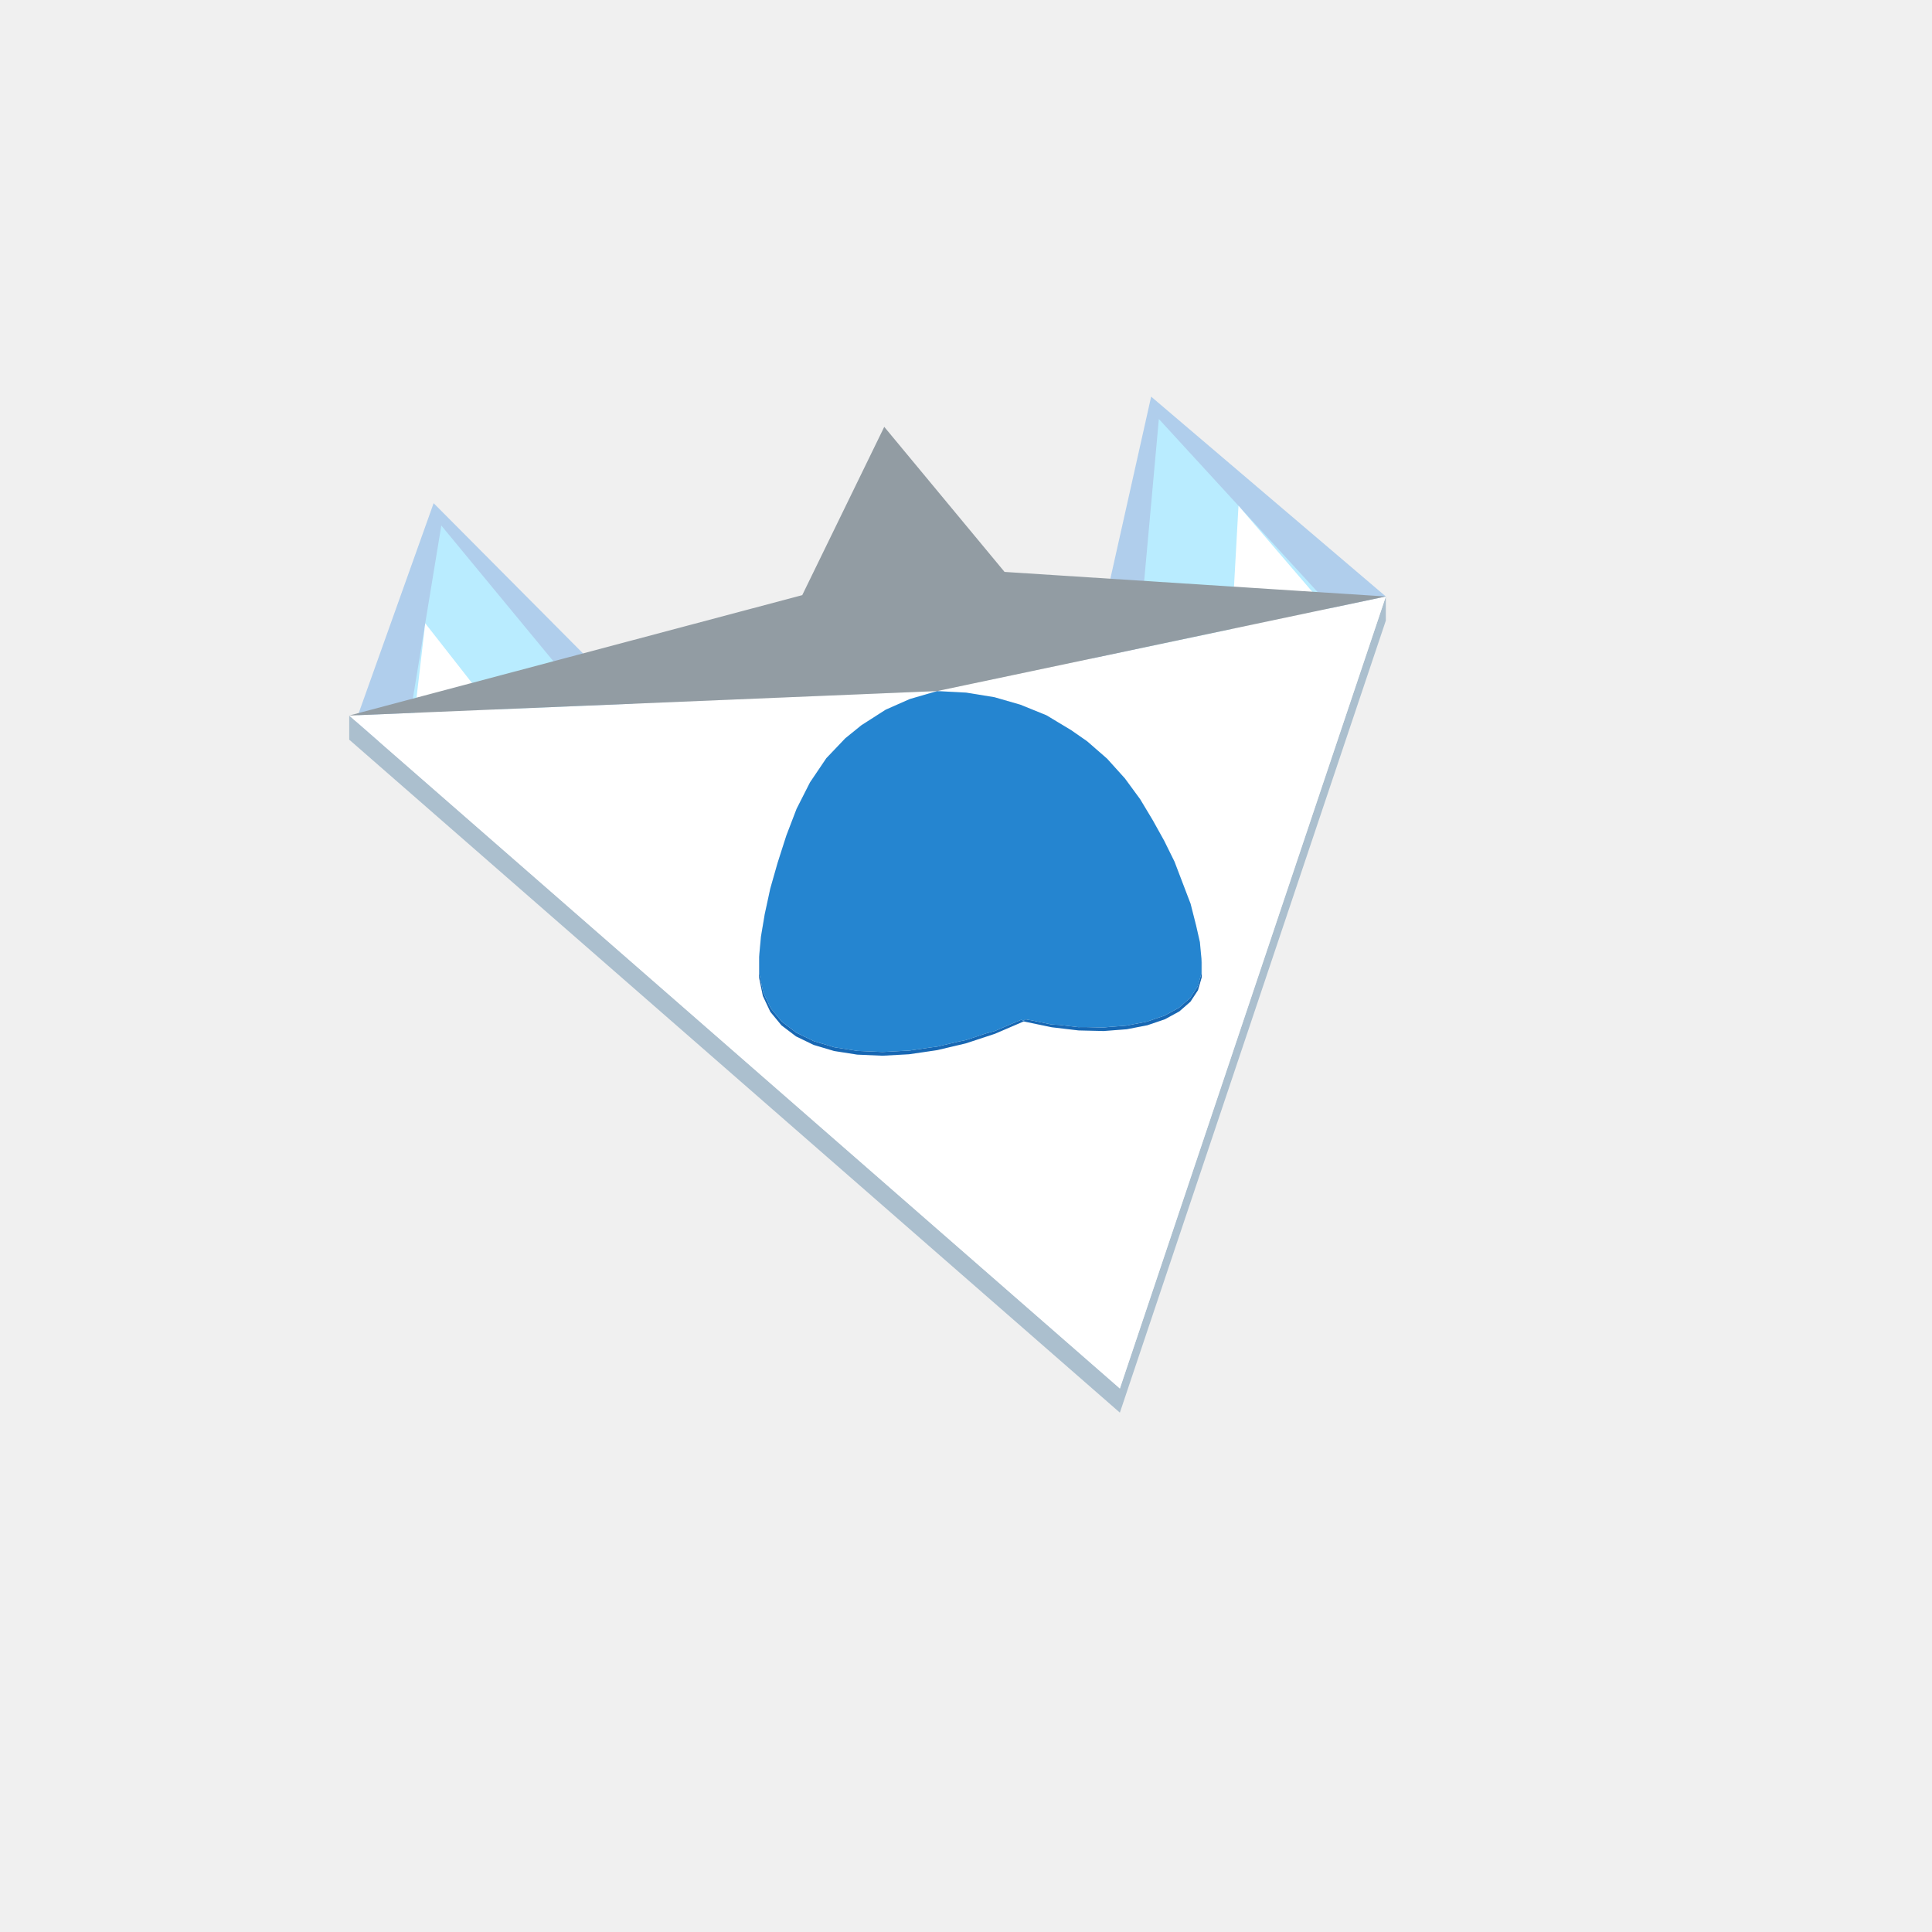
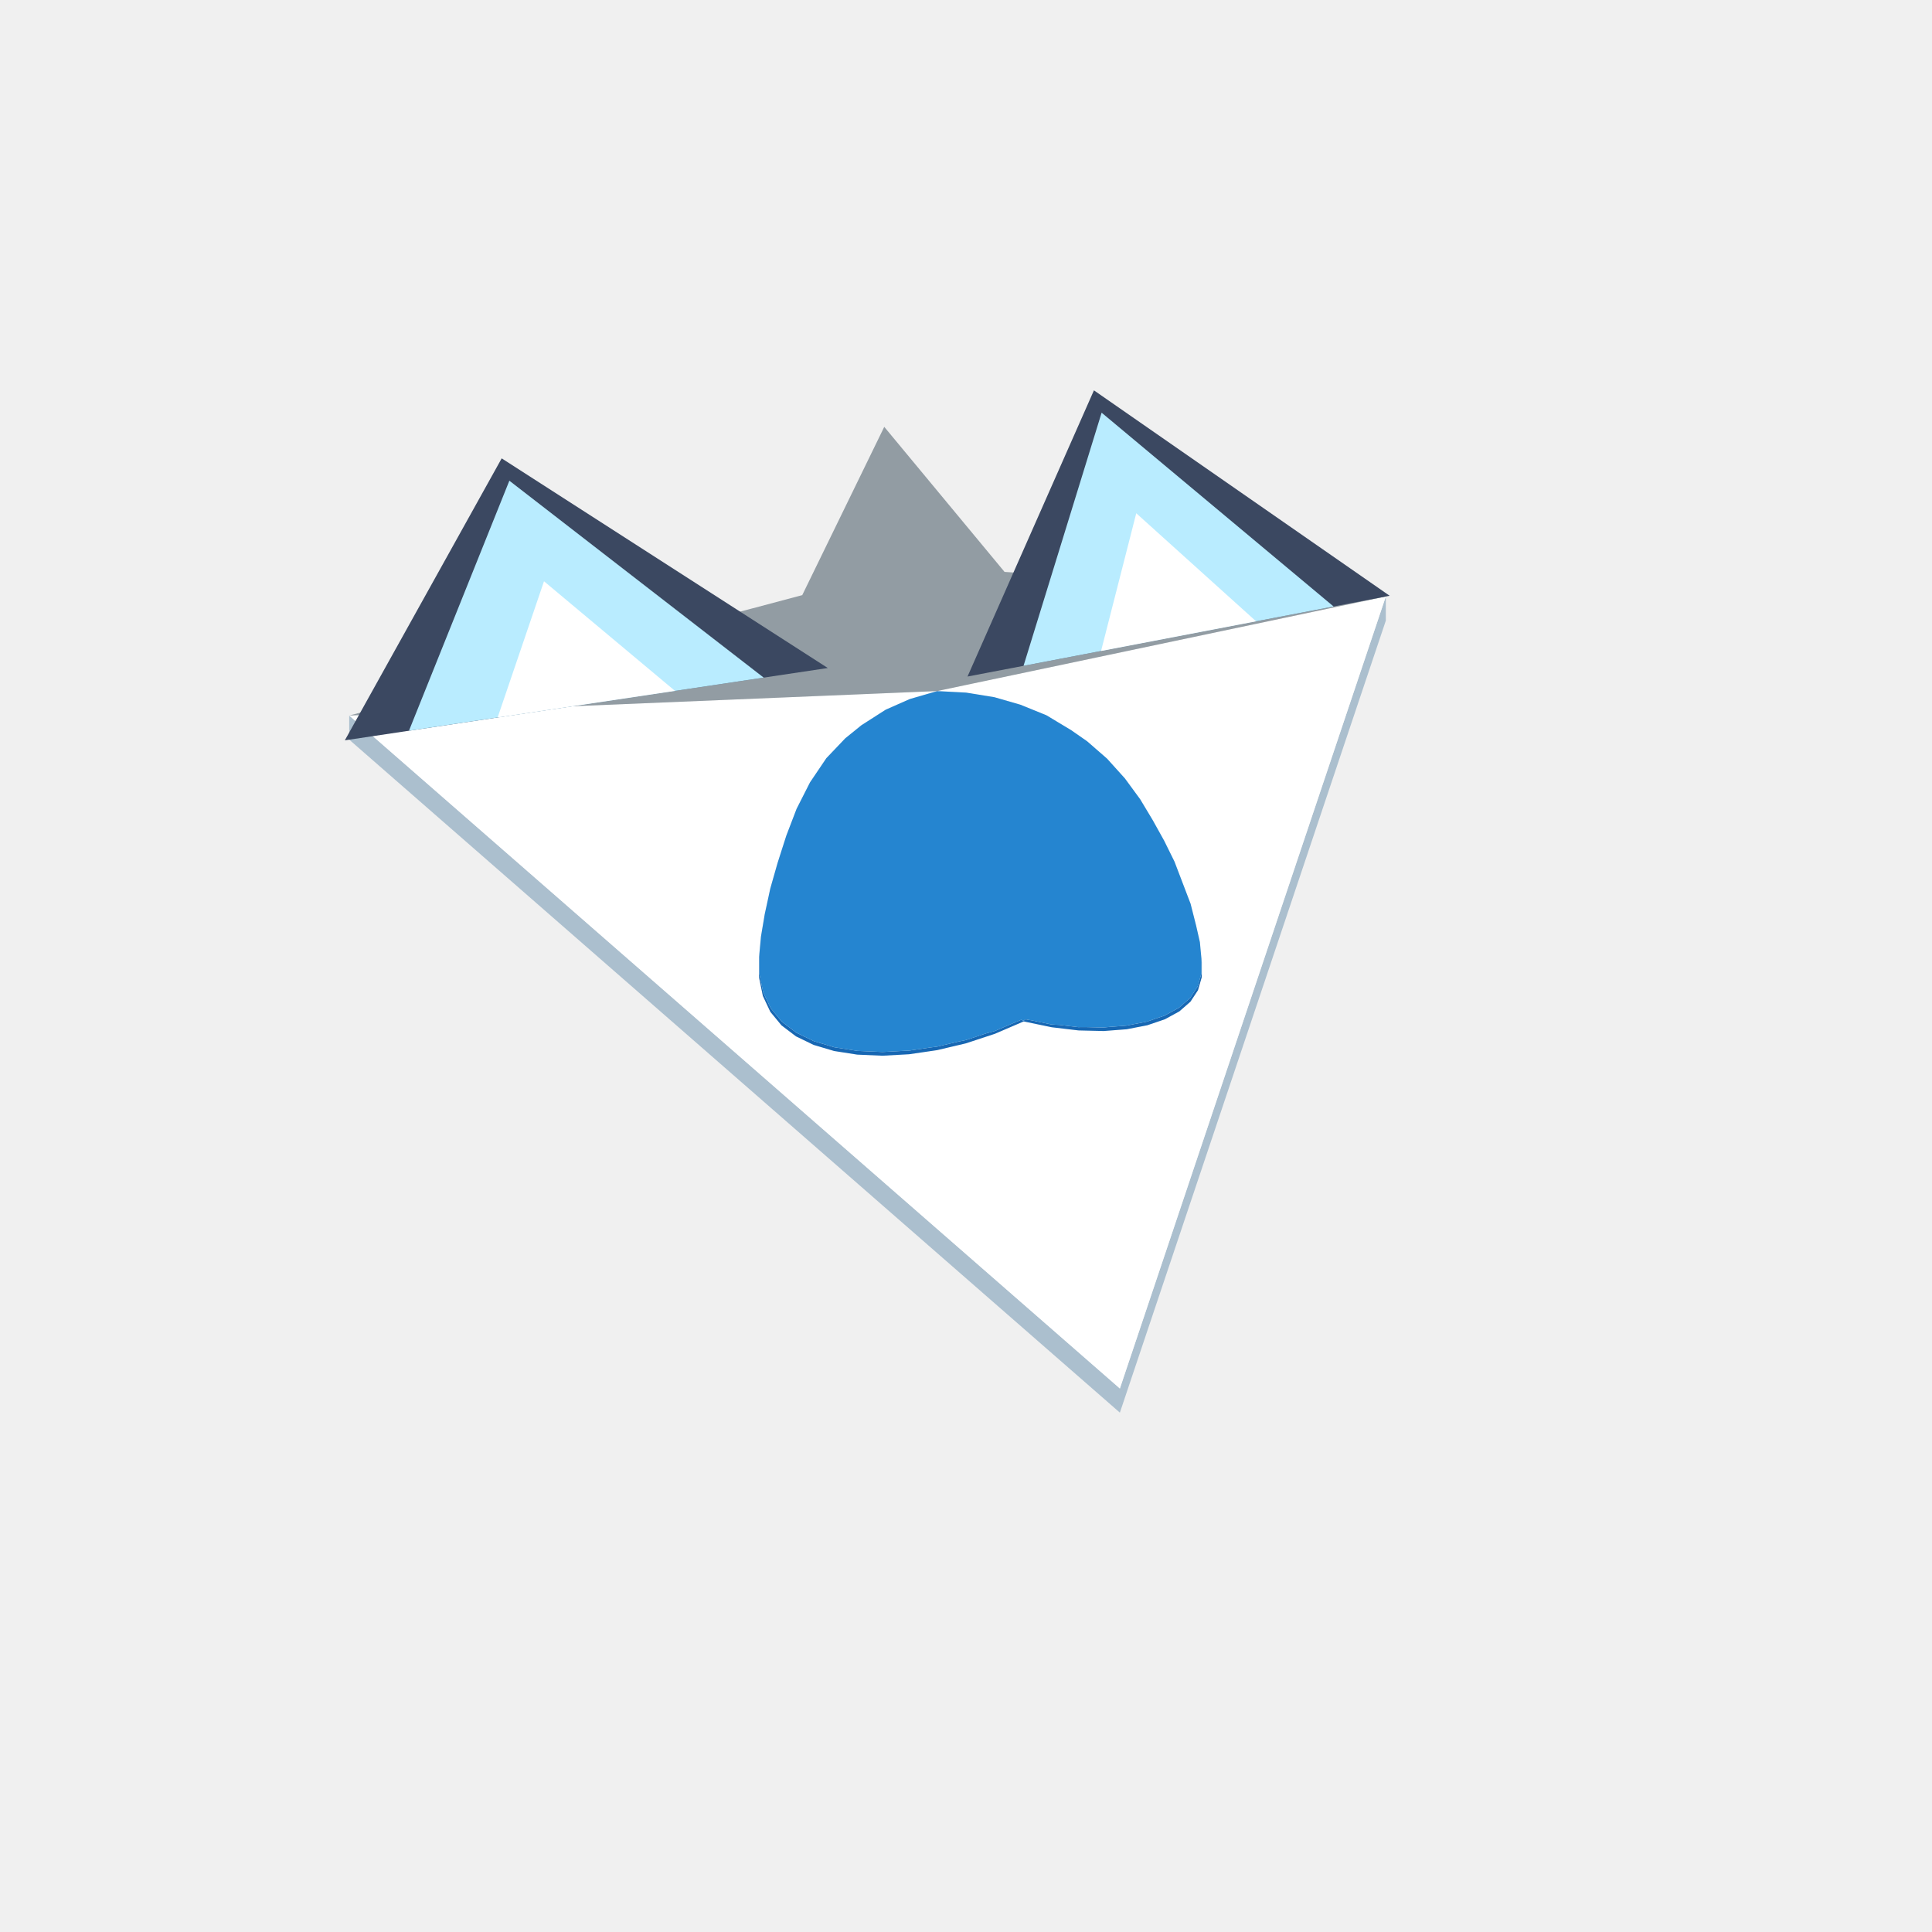
<svg xmlns="http://www.w3.org/2000/svg" width="96" height="96" viewBox="0 0 96 96">
-   <polygon points="68.861,29.639 57.2,19.709 53.952,34.209" fill="#70ace8" fill-opacity="0.5" />
-   <polygon points="66.376,30.401 57.583,20.82 56.437,33.447" fill="#b9ecff" fill-opacity="1" />
-   <polygon points="66.128,30.477 61.54,25.131 61.158,32" fill="#ffffff" fill-opacity="1" />
-   <polygon points="17.353,36.754 21.547,25.003 34.153,37.68" fill="#70ace8" fill-opacity="0.5" />
-   <polygon points="20.153,36.908 21.929,26.113 31.353,37.526" fill="#b9ecff" fill-opacity="1" />
-   <polygon points="20.433,36.924 21.13,30.971 26.033,37.233" fill="#ffffff" fill-opacity="1" />
  <path fill="#abbfce" d="M65.975,39.432L55.646,70.193L17.353,36.754L17.353,35.554L55.646,68.993L65.975,38.232L68.861,29.639L68.861,30.839Z" />
  <path fill="#ffffff" d="M46.566,34.339L46.571,34.338L46.587,34.334L46.593,34.333L46.602,34.331L46.648,34.322L46.65,34.322L46.649,34.321L46.696,34.312L46.712,34.308L46.789,34.292L46.823,34.285L46.864,34.276L46.878,34.273L46.889,34.271L46.895,34.27L46.907,34.267L46.908,34.267L46.946,34.259L46.979,34.252L47.01,34.245L47.05,34.237L47.054,34.236L47.23,34.199L47.325,34.179L47.614,34.118L47.68,34.104L47.702,34.099L47.81,34.077L47.869,34.064L47.911,34.055L47.94,34.049L47.941,34.049L47.953,34.047L47.964,34.044L47.978,34.041L47.997,34.037L48.021,34.032L48.066,34.023L48.19,33.997L48.582,33.914L48.855,33.856L49.109,33.803L49.41,33.739L49.457,33.73L49.489,33.723L49.519,33.717L49.553,33.709L49.614,33.697L50.125,33.589L50.422,33.526L55.146,32.53L59.719,31.566L65.975,30.247L68.861,29.639L68.362,31.124L67.148,34.74L66.363,37.077L65.975,38.232L65.954,38.294L65.949,38.309L65.859,38.578L65.854,38.592L65.829,38.667L65.828,38.67L65.808,38.729L65.802,38.747L65.799,38.756L65.784,38.801L65.756,38.883L65.647,39.208L65.611,39.315L65.563,39.46L65.513,39.608L65.498,39.654L65.44,39.825L65.428,39.86L65.424,39.875L65.422,39.879L65.387,39.982L65.373,40.025L65.356,40.075L65.34,40.124L65.331,40.151L65.31,40.213L65.297,40.25L65.289,40.275L65.286,40.283L65.236,40.434L65.213,40.501L65.205,40.524L65.171,40.626L65.16,40.659L65.1,40.839L65.095,40.853L65.088,40.872L65.038,41.023L64.966,41.238L64.851,41.578L64.838,41.617L64.817,41.681L64.814,41.689L64.814,41.691L64.811,41.698L64.799,41.736L64.788,41.768L64.776,41.803L64.7,42.03L64.677,42.097L64.673,42.111L64.64,42.209L64.607,42.307L64.559,42.449L64.543,42.496L64.528,42.54L64.299,43.224L64.231,43.426L64.174,43.595L64.079,43.88L63.861,44.528L63.64,45.185L63.409,45.874L63.154,46.633L62.847,47.547L62.396,48.89L61.279,52.216L61.257,52.283L61.169,52.545L61.153,52.594L61.071,52.838L61.027,52.967L60.932,53.249L60.892,53.371L60.839,53.529L60.717,53.891L60.675,54.015L60.652,54.084L60.64,54.12L60.625,54.166L60.49,54.566L60.481,54.594L60.439,54.718L60.381,54.892L60.364,54.941L60.357,54.964L60.334,55.031L60.282,55.186L60.226,55.354L60.141,55.607L60.105,55.715L60.004,56.015L59.887,56.364L59.86,56.444L59.856,56.454L59.852,56.467L59.817,56.57L59.805,56.608L59.645,57.083L59.622,57.152L59.46,57.633L59.354,57.949L59.33,58.022L59.299,58.114L58.96,59.122L58.958,59.131L58.726,59.821L58.554,60.331L58.544,60.362L58.337,60.98L58.001,61.979L57.882,62.334L57.602,63.168L57.355,63.903L57.161,64.481L57.004,64.948L56.204,67.332L56.099,67.643L55.646,68.993L55.631,68.98L55.606,68.957L55.413,68.789L55.356,68.74L55.183,68.588L55.091,68.508L54.907,68.347L54.841,68.29L54.681,68.15L54.606,68.085L54.6,68.079L54.357,67.867L54.26,67.782L54.216,67.744L54.209,67.737L54.103,67.645L54.001,67.556L53.962,67.522L53.906,67.473L53.756,67.343L53.646,67.246L53.592,67.199L53.568,67.178L53.519,67.135L53.495,67.114L53.278,66.925L53.246,66.897L53.172,66.832L53.061,66.736L53.022,66.702L52.926,66.618L52.712,66.431L52.638,66.366L52.584,66.319L52.433,66.187L52.168,65.955L52.159,65.948L51.975,65.787L51.791,65.627L51.751,65.591L51.718,65.562L51.621,65.478L51.564,65.428L51.478,65.353L51.448,65.327L51.313,65.209L51.214,65.122L51.047,64.977L51.031,64.963L50.994,64.93L50.993,64.929L50.859,64.813L50.812,64.771L50.662,64.641L50.64,64.621L50.54,64.534L50.528,64.524L50.441,64.448L50.39,64.403L50.362,64.379L50.316,64.339L50.3,64.324L50.252,64.283L50.214,64.249L50.196,64.234L50.178,64.218L50.153,64.196L50.124,64.171L50.098,64.148L50.076,64.129L49.995,64.058L49.99,64.054L49.955,64.023L49.816,63.902L49.598,63.711L49.313,63.462L49.158,63.327L49.123,63.297L48.877,63.082L48.795,63.011L48.709,62.935L48.683,62.913L48.51,62.761L48.413,62.676L48.314,62.59L48.202,62.492L48.06,62.369L47.996,62.312L47.88,62.211L47.709,62.062L47.691,62.047L47.6,61.967L47.537,61.912L47.53,61.906L47.511,61.889L47.487,61.868L47.459,61.844L47.452,61.837L47.436,61.823L47.408,61.8L47.379,61.774L47.362,61.759L47.339,61.739L47.299,61.704L47.248,61.659L47.184,61.603L47.107,61.536L47.014,61.455L46.958,61.406L46.901,61.357L46.804,61.272L46.767,61.24L46.7,61.181L46.608,61.101L46.567,61.065L46.566,61.064L46.555,61.054L46.484,60.992L46.455,60.967L46.422,60.938L46.391,60.911L46.34,60.866L46.312,60.842L46.311,60.841L46.308,60.838L46.267,60.803L46.205,60.749L45.957,60.532L45.921,60.5L45.716,60.322L45.669,60.281L45.632,60.248L45.509,60.141L45.395,60.041L45.337,59.99L45.322,59.977L45.27,59.932L45.258,59.922L45.214,59.883L45.174,59.848L45.136,59.815L45.104,59.787L45.035,59.727L44.997,59.694L44.994,59.691L44.874,59.586L44.869,59.582L44.812,59.532L44.727,59.459L44.727,59.457L44.727,59.458L44.67,59.408L44.658,59.398L44.557,59.31L44.52,59.278L44.471,59.235L44.446,59.212L44.363,59.14L44.348,59.127L44.291,59.078L44.233,59.027L44.218,59.014L44.135,58.941L44.115,58.924L44.112,58.921L44.096,58.907L44.041,58.859L44.018,58.839L43.998,58.822L43.967,58.794L43.868,58.708L43.842,58.685L43.809,58.656L43.672,58.537L43.667,58.532L43.648,58.516L43.568,58.446L43.554,58.434L43.541,58.423L43.53,58.413L43.504,58.39L43.496,58.383L43.356,58.261L43.182,58.109L43.14,58.072L43.129,58.063L43.129,58.062L43.111,58.047L43.108,58.044L43.088,58.027L43.074,58.014L42.887,57.851L42.879,57.844L42.867,57.834L42.86,57.828L42.84,57.81L42.748,57.73L42.627,57.624L42.599,57.6L42.593,57.594L42.523,57.533L42.485,57.5L42.382,57.41L42.362,57.393L42.355,57.387L42.295,57.334L42.276,57.318L42.245,57.291L42.156,57.213L42.131,57.191L42.072,57.14L42.027,57.101L41.969,57.05L41.964,57.045L41.929,57.015L41.892,56.982L41.875,56.968L41.845,56.941L41.8,56.902L41.762,56.869L41.746,56.855L41.745,56.854L41.734,56.844L41.654,56.775L41.63,56.754L41.542,56.677L41.524,56.661L41.374,56.53L41.364,56.521L41.36,56.518L41.309,56.473L41.189,56.368L41.178,56.359L41.17,56.352L41.117,56.306L41.041,56.24L41.034,56.233L40.944,56.154L40.928,56.141L40.923,56.137L40.833,56.058L40.83,56.055L40.744,55.98L40.731,55.969L40.718,55.957L40.662,55.908L40.645,55.894L40.623,55.874L40.621,55.872L40.616,55.869L40.612,55.865L40.567,55.826L40.567,55.826L40.567,55.826L40.564,55.823L40.499,55.766L40.472,55.743L40.468,55.739L40.431,55.707L40.423,55.7L40.406,55.684L40.21,55.513L40.192,55.498L40.17,55.479L40.166,55.476L40.165,55.475L40.091,55.41L40.073,55.394L40.038,55.363L40.002,55.332L39.901,55.244L39.896,55.24L39.896,55.239L39.824,55.176L39.806,55.161L39.793,55.15L39.786,55.143L39.716,55.083L39.713,55.08L39.678,55.049L39.675,55.046L39.633,55.01L39.617,54.996L39.616,54.995L39.487,54.882L39.429,54.832L39.42,54.824L39.329,54.744L39.321,54.737L39.296,54.715L39.29,54.711L39.281,54.703L39.277,54.699L39.26,54.684L39.222,54.651L39.218,54.647L39.217,54.646L39.182,54.616L39.135,54.575L39.113,54.556L39.101,54.546L39.1,54.544L39.007,54.463L38.987,54.446L38.971,54.432L38.918,54.386L38.91,54.379L38.871,54.344L38.8,54.282L38.779,54.264L38.765,54.252L38.763,54.25L38.733,54.224L38.709,54.203L38.64,54.143L38.602,54.11L38.568,54.08L38.559,54.072L38.555,54.069L38.446,53.973L38.408,53.94L38.389,53.924L38.373,53.91L38.365,53.903L38.353,53.892L38.349,53.889L38.323,53.866L38.297,53.843L38.208,53.765L38.168,53.731L38.154,53.718L38.093,53.665L38.083,53.657L38.073,53.647L38.057,53.634L38.056,53.632L38.056,53.632L38.055,53.632L38.026,53.606L37.991,53.576L37.986,53.572L37.985,53.571L37.964,53.552L37.94,53.532L37.907,53.503L37.886,53.484L37.882,53.481L37.852,53.455L37.842,53.446L37.822,53.428L37.796,53.406L37.772,53.385L37.748,53.364L37.685,53.309L37.677,53.302L37.624,53.256L37.62,53.252L37.609,53.242L37.576,53.213L37.572,53.211L37.57,53.209L37.557,53.197L37.533,53.176L37.433,53.089L37.4,53.06L37.392,53.053L37.381,53.043L37.374,53.038L37.354,53.02L37.317,52.988L37.29,52.964L37.278,52.954L37.259,52.937L37.258,52.936L37.213,52.896L37.204,52.889L37.169,52.858L37.163,52.853L37.146,52.839L37.145,52.837L37.134,52.828L37.132,52.826L37.121,52.816L37.093,52.792L37.087,52.787L37.016,52.725L36.995,52.707L36.982,52.695L36.952,52.668L36.942,52.66L36.942,52.659L36.941,52.659L36.936,52.655L36.899,52.622L36.881,52.607L36.872,52.599L36.779,52.518L36.757,52.498L36.705,52.453L36.698,52.447L36.698,52.447L36.698,52.447L36.676,52.428L36.67,52.423L36.656,52.41L36.629,52.387L36.626,52.385L36.607,52.367L36.569,52.334L36.537,52.306L36.527,52.298L36.514,52.287L36.496,52.271L36.492,52.267L36.479,52.256L36.473,52.25L36.438,52.22L36.428,52.212L36.378,52.167L36.368,52.159L36.364,52.155L36.336,52.131L36.279,52.081L36.254,52.059L36.233,52.041L36.223,52.033L36.206,52.017L36.101,51.925L36.085,51.912L36.084,51.91L36.084,51.911L36.081,51.908L36.078,51.906L36.07,51.899L36.016,51.852L35.987,51.826L35.972,51.813L35.928,51.775L35.928,51.775L35.928,51.775L35.854,51.71L35.849,51.706L35.842,51.699L35.808,51.67L35.766,51.633L35.734,51.605L35.728,51.6L35.72,51.593L35.714,51.588L35.676,51.554L35.594,51.483L35.591,51.48L35.576,51.468L35.527,51.425L35.526,51.423L35.489,51.391L35.423,51.334L35.399,51.313L35.387,51.303L35.347,51.267L35.306,51.232L35.305,51.23L35.292,51.219L35.282,51.21L35.274,51.203L35.264,51.194L35.241,51.175L35.166,51.109L35.159,51.103L35.105,51.056L35.088,51.041L35.064,51.02L35.05,51.008L35.031,50.992L34.982,50.948L34.977,50.945L34.92,50.895L34.9,50.877L34.862,50.844L34.844,50.828L34.836,50.821L34.834,50.819L34.807,50.795L34.79,50.781L34.778,50.771L34.751,50.747L34.746,50.743L34.735,50.733L34.718,50.718L34.578,50.596L34.549,50.57L34.526,50.55L34.521,50.546L34.489,50.519L34.481,50.511L34.454,50.487L34.384,50.426L34.306,50.358L34.27,50.327L34.256,50.315L34.234,50.295L34.23,50.292L34.141,50.214L34.059,50.142L34.044,50.129L34.013,50.103L33.986,50.079L33.888,49.994L33.862,49.971L33.856,49.965L33.849,49.959L33.816,49.93L33.792,49.91L33.752,49.875L33.727,49.853L33.705,49.834L33.698,49.828L33.693,49.823L33.69,49.821L33.658,49.792L33.534,49.684L33.525,49.676L33.517,49.67L33.513,49.666L33.497,49.652L33.255,49.44L33.251,49.437L33.213,49.404L33.15,49.349L33.149,49.348L33.145,49.344L33.118,49.321L33.091,49.297L33.024,49.239L33.022,49.237L32.987,49.207L32.987,49.207L32.953,49.177L32.952,49.176L32.835,49.074L32.828,49.067L32.813,49.055L32.663,48.923L32.649,48.911L32.587,48.857L32.48,48.764L32.468,48.753L32.431,48.721L32.426,48.717L32.403,48.697L32.396,48.691L32.396,48.69L32.327,48.63L32.286,48.594L32.147,48.473L32.121,48.45L32.106,48.437L32.094,48.427L32.05,48.389L32.041,48.38L32.025,48.366L32.021,48.363L31.928,48.282L31.914,48.269L31.855,48.218L31.84,48.205L31.756,48.132L31.718,48.098L31.591,47.988L31.55,47.952L31.504,47.911L31.427,47.844L31.425,47.842L31.411,47.831L31.337,47.765L31.326,47.756L31.321,47.752L31.262,47.7L31.23,47.673L31.21,47.655L31.205,47.65L31.17,47.62L31.126,47.581L31.057,47.521L31.05,47.515L31.002,47.473L30.986,47.46L30.916,47.398L30.912,47.395L30.887,47.373L30.851,47.342L30.73,47.236L30.688,47.199L30.646,47.163L30.633,47.151L30.607,47.128L30.571,47.097L30.517,47.05L30.491,47.027L30.319,46.877L30.237,46.805L30.23,46.799L30.229,46.799L30.197,46.77L30.186,46.761L30.178,46.754L30.136,46.717L30.064,46.654L30.063,46.653L29.995,46.594L29.965,46.568L29.919,46.528L29.906,46.516L29.895,46.506L29.892,46.504L29.89,46.502L29.89,46.502L29.705,46.341L29.39,46.066L29.311,45.997L29.316,45.995L29.311,45.996L29.3,45.987L29.279,45.968L29.189,45.89L29.121,45.831L29.03,45.751L28.88,45.62L28.872,45.614L28.843,45.588L28.711,45.473L28.671,45.438L28.667,45.434L28.566,45.346L28.564,45.344L28.496,45.285L28.448,45.243L28.384,45.187L28.361,45.167L28.345,45.153L28.332,45.142L28.258,45.077L28.187,45.015L28.18,45.009L28.164,44.995L28.082,44.924L28.06,44.904L27.977,44.832L27.96,44.817L27.879,44.746L27.86,44.73L27.695,44.585L27.593,44.496L27.515,44.428L27.418,44.344L27.397,44.325L27.346,44.281L27.264,44.209L27.123,44.086L26.968,43.951L26.916,43.905L26.866,43.862L26.852,43.849L26.794,43.799L26.637,43.662L26.598,43.628L26.541,43.577L26.455,43.502L26.265,43.337L26.222,43.3L26.105,43.197L26.004,43.109L25.906,43.023L25.891,43.01L25.865,42.987L25.731,42.87L25.699,42.842L25.696,42.84L25.62,42.774L25.617,42.771L25.553,42.715L25.397,42.579L25.341,42.53L25.323,42.514L24.963,42.2L24.962,42.199L24.875,42.123L24.806,42.063L24.771,42.032L24.755,42.018L24.706,41.975L24.57,41.856L24.503,41.798L24.179,41.515L24.171,41.508L24.166,41.504L23.998,41.357L23.928,41.296L23.891,41.264L23.844,41.222L23.829,41.209L23.787,41.173L23.785,41.172L23.754,41.145L23.565,40.979L23.278,40.729L23.187,40.649L23.173,40.637L23.158,40.624L23.099,40.573L23.046,40.526L22.948,40.44L22.862,40.365L22.855,40.359L22.82,40.328L22.748,40.266L22.666,40.194L22.61,40.145L22.552,40.095L22.543,40.087L22.333,39.904L22.256,39.836L22.177,39.767L22.026,39.635L21.942,39.562L21.913,39.536L21.893,39.519L21.615,39.276L21.349,39.044L21.239,38.948L21.229,38.939L21.21,38.923L21.004,38.742L20.958,38.703L20.83,38.591L20.781,38.548L20.268,38.1L20.164,38.009L20.054,37.914L19.996,37.863L19.884,37.765L19.836,37.723L19.765,37.661L19.638,37.55L19.482,37.414L19.423,37.362L19.401,37.343L19.398,37.34L19.372,37.318L18.99,36.984L18.9,36.906L18.849,36.861L18.457,36.519L18.183,36.279L17.885,36.019L17.759,35.91L17.353,35.554L17.854,35.533L17.984,35.528L18.014,35.527L18.089,35.524L24.094,35.274L28.973,35.071L32.957,34.905L36.201,34.77L36.698,34.749L38.093,34.691L38.172,34.688L38.555,34.672L38.827,34.661L39.191,34.646L39.751,34.622L39.767,34.622L39.915,34.616L39.991,34.612L40.126,34.607L40.269,34.601L40.342,34.598L40.379,34.596L40.39,34.596L40.554,34.589L40.807,34.578L40.935,34.573L40.939,34.573L40.939,34.574L40.94,34.573L41.001,34.57L41.014,34.57L41.115,34.566L41.18,34.563L41.3,34.558L41.344,34.556L41.494,34.55L41.524,34.549L41.751,34.539L41.783,34.538L41.847,34.535L41.876,34.534L41.908,34.533L42.015,34.528L42.021,34.528L42.082,34.526L42.212,34.52L42.365,34.514L42.466,34.51L42.609,34.504L42.963,34.489L42.965,34.489L43.06,34.485L43.08,34.484L43.217,34.478L43.219,34.478L43.219,34.478L43.222,34.478L43.286,34.475L43.401,34.471L43.434,34.469L43.473,34.468L43.775,34.455L43.819,34.453L43.852,34.452L43.923,34.449L43.948,34.448L43.987,34.446L44.007,34.445L44.079,34.442L44.14,34.44L44.235,34.436L44.369,34.43L44.374,34.43L44.489,34.425L44.544,34.423L44.626,34.42L44.666,34.418L44.685,34.417L44.733,34.415L44.794,34.413L44.795,34.413L44.807,34.412L44.87,34.41L44.918,34.407L44.937,34.407L44.977,34.405L45.033,34.403L45.052,34.402L45.31,34.391L45.325,34.391L45.376,34.388L45.393,34.388L45.431,34.386L45.486,34.384L45.613,34.379L45.658,34.377L45.697,34.375L45.705,34.375L45.703,34.379L45.705,34.375L45.715,34.374L45.736,34.373L45.797,34.371L45.894,34.367L45.944,34.365L45.999,34.362L46.055,34.36L46.079,34.359L46.2,34.354L46.231,34.353L46.253,34.352L46.28,34.351L46.363,34.347L46.542,34.34ZM46.553,34.342L46.552,34.342L46.552,34.342ZM50.867,50.754L52.26,51.044L52.415,51.062L53.592,51.201L54.841,51.231L55.646,51.169L55.985,51.143L56.915,50.963L57.004,50.946L57.882,50.648L58.603,50.254L59.049,49.864L59.154,49.771L59.528,49.202L59.57,49.055L59.716,48.55L59.716,47.817L59.699,47.637L59.674,47.374L59.651,47.13L59.648,47.099L59.646,47.075L59.644,47.048L59.639,47L59.622,46.815L59.485,46.211L59.459,46.099L59.435,45.993L59.429,45.967L59.415,45.914L59.288,45.412L59.274,45.357L59.262,45.311L59.254,45.278L59.213,45.116L59.159,44.906L59.018,44.536L58.958,44.379L58.955,44.372L58.946,44.347L58.837,44.062L58.797,43.956L58.756,43.851L58.651,43.574L58.616,43.483L58.56,43.337L58.559,43.335L58.48,43.127L58.409,42.943L58.36,42.814L58.195,42.479L58.175,42.439L58.104,42.295L58.075,42.236L57.924,41.929L57.91,41.903L57.857,41.794L57.85,41.781L57.849,41.777L57.615,41.358L57.604,41.337L57.547,41.236L57.47,41.097L57.357,40.894L57.278,40.752L57.194,40.612L57.177,40.583L57.085,40.431L57.003,40.294L56.942,40.193L56.806,39.966L56.792,39.943L56.788,39.936L56.654,39.713L56.531,39.544L56.428,39.404L56.412,39.383L56.358,39.309L56.274,39.194L56.24,39.148L56.139,39.011L55.974,38.786L55.906,38.693L55.894,38.677L55.762,38.531L55.685,38.446L55.667,38.425L55.646,38.402L55.619,38.372L55.509,38.251L55.414,38.145L55.406,38.136L55.357,38.082L55.347,38.071L55.339,38.062L55.245,37.958L55.183,37.889L55.163,37.867L55.1,37.797L55.033,37.723L55.011,37.698L54.944,37.64L54.884,37.587L54.803,37.517L54.786,37.502L54.783,37.499L54.673,37.404L54.624,37.361L54.617,37.355L54.586,37.327L54.548,37.294L54.517,37.268L54.408,37.172L54.383,37.15L54.363,37.133L54.288,37.067L54.185,36.978L54.176,36.97L54.153,36.949L54.153,36.949L54.152,36.949L54.137,36.935L54.027,36.84L54.02,36.834L53.957,36.789L53.939,36.777L53.932,36.772L53.889,36.742L53.885,36.739L53.879,36.735L53.852,36.717L53.794,36.676L53.765,36.656L53.749,36.645L53.729,36.631L53.711,36.618L53.706,36.615L53.685,36.601L53.53,36.492L53.517,36.484L53.475,36.454L53.465,36.447L53.458,36.443L53.413,36.411L53.347,36.365L53.344,36.363L53.331,36.354L53.293,36.328L53.233,36.286L53.221,36.278L53.157,36.239L53.11,36.211L53.016,36.154L52.998,36.143L52.95,36.114L52.95,36.114L52.939,36.108L52.913,36.092L52.912,36.092L52.876,36.07L52.826,36.04L52.807,36.029L52.757,35.998L52.733,35.984L52.727,35.98L52.708,35.969L52.658,35.939L52.606,35.908L52.586,35.896L52.569,35.885L52.564,35.882L52.54,35.868L52.455,35.817L52.316,35.734L52.31,35.73L52.281,35.712L52.257,35.698L52.226,35.68L52.183,35.654L52.172,35.647L52.148,35.633L52.144,35.63L52.117,35.614L52.07,35.586L52.03,35.562L51.99,35.538L51.971,35.53L51.86,35.485L51.861,35.484L51.859,35.485L51.819,35.468L51.77,35.448L51.718,35.427L51.703,35.421L51.684,35.414L51.627,35.39L51.626,35.39L51.595,35.377L51.577,35.37L51.495,35.337L51.495,35.337L51.495,35.337L51.477,35.33L51.383,35.292L51.381,35.291L51.258,35.241L51.251,35.238L51.217,35.224L51.18,35.209L51.177,35.208L51.049,35.156L50.914,35.102L50.807,35.058L50.711,35.019L50.703,35.016L50.652,35.001L50.625,34.993L50.617,34.991L50.608,34.989L50.602,34.987L50.593,34.984L50.563,34.975L50.511,34.96L50.489,34.954L50.477,34.95L50.448,34.942L50.38,34.923L50.374,34.921L50.375,34.92L50.372,34.92L50.289,34.897L50.051,34.828L49.967,34.804L49.934,34.794L49.911,34.788L49.777,34.749L49.664,34.716L49.61,34.701L49.568,34.688L49.548,34.683L49.527,34.677L49.44,34.652L49.413,34.644L49.394,34.641L49.383,34.639L49.371,34.637L49.357,34.635L49.339,34.632L49.334,34.631L49.317,34.628L49.29,34.624L49.258,34.619L49.172,34.605L49.165,34.604L49.082,34.59L49.06,34.587L48.89,34.559L48.8,34.544L48.774,34.54L48.592,34.511L48.355,34.472L48.189,34.445L48.16,34.441L48.127,34.435L48.097,34.43L48.072,34.426L48.052,34.423L48.037,34.42L48.027,34.419L48.021,34.418L48.017,34.417L48.002,34.415L47.896,34.409L47.883,34.409L47.832,34.406L47.81,34.405L47.638,34.396L47.49,34.388L47.475,34.387L47.405,34.383L47.325,34.379L47.264,34.376L47.231,34.374L47.127,34.368L47.056,34.365L47.012,34.362L47.007,34.362L46.906,34.357L46.88,34.355L46.81,34.352L46.792,34.351L46.772,34.35L46.756,34.349L46.727,34.347L46.693,34.346L46.692,34.346L46.677,34.345L46.672,34.344L46.659,34.344L46.641,34.343L46.61,34.341L46.606,34.341L46.601,34.341L46.571,34.339L46.566,34.339L46.556,34.342L46.553,34.342L46.554,34.343L46.522,34.352L46.471,34.367L46.449,34.373L46.382,34.393L46.372,34.396L46.185,34.45L46.096,34.476L46.013,34.5L45.981,34.51L45.821,34.556L45.633,34.611L45.564,34.631L45.528,34.642L45.479,34.656L45.414,34.675L45.362,34.69L45.349,34.694L45.307,34.706L45.295,34.71L45.292,34.711L45.282,34.714L45.262,34.719L45.258,34.721L45.241,34.725L45.204,34.736L45.186,34.744L45.137,34.766L45.111,34.777L44.896,34.872L44.872,34.883L44.854,34.891L44.773,34.927L44.756,34.934L44.572,35.015L44.552,35.024L44.505,35.045L44.464,35.063L44.305,35.133L44.224,35.169L44.219,35.171L44.204,35.178L44.16,35.197L44.098,35.225L44.073,35.236L44.008,35.265L43.879,35.347L43.855,35.362L43.804,35.395L43.773,35.415L43.721,35.448L43.689,35.469L43.663,35.486L43.657,35.489L43.604,35.523L43.564,35.549L43.471,35.609L43.43,35.635L43.32,35.705L43.26,35.744L43.221,35.769L43.211,35.775L43.128,35.828L43.105,35.843L43.048,35.879L43.03,35.891L42.891,35.98L42.805,36.035L42.806,36.034L42.806,36.034L42.805,36.034L42.805,36.035L42.802,36.037L42.721,36.102L42.614,36.189L42.562,36.232L42.54,36.249L42.441,36.329L42.401,36.361L42.385,36.375L42.362,36.393L42.35,36.403L42.272,36.466L42.141,36.572L42.055,36.642L42.052,36.645L42.002,36.685L41.916,36.776L41.905,36.787L41.864,36.83L41.737,36.964L41.629,37.077L41.58,37.128L41.577,37.131L41.576,37.133L41.454,37.26L41.429,37.287L41.389,37.329L41.33,37.391L41.278,37.446L41.198,37.529L41.192,37.536L41.192,37.536L41.17,37.559L41.101,37.631L41.06,37.674L41.008,37.751L40.999,37.765L40.843,37.996L40.837,38.004L40.837,38.004L40.837,38.005L40.828,38.019L40.818,38.033L40.807,38.049L40.797,38.064L40.75,38.134L40.694,38.217L40.687,38.227L40.556,38.421L40.426,38.613L40.296,38.805L40.249,38.875L40.166,39.039L40.071,39.226L40.062,39.244L39.921,39.521L39.888,39.587L39.708,39.942L39.676,40.004L39.583,40.187L39.528,40.33L39.515,40.365L39.51,40.378L39.418,40.617L39.396,40.674L39.362,40.763L39.159,41.292L39.074,41.515L39.055,41.573L39.048,41.595L38.986,41.788L38.875,42.135L38.834,42.263L38.783,42.422L38.714,42.639L38.67,42.776L38.645,42.855L38.635,42.886L38.591,43.039L38.555,43.167L38.412,43.671L38.385,43.764L38.343,43.91L38.334,43.942L38.333,43.946L38.329,43.962L38.288,44.104L38.274,44.153L38.146,44.746L38.093,44.993L38.059,45.146L38.057,45.157L38.053,45.174L38.041,45.232L38.025,45.306L37.998,45.428L37.958,45.67L37.949,45.724L37.874,46.166L37.856,46.274L37.855,46.282L37.833,46.41L37.829,46.435L37.824,46.463L37.812,46.537L37.797,46.699L37.78,46.884L37.779,46.886L37.747,47.233L37.734,47.376L37.718,47.555L37.718,48.578L37.906,49.488L38.279,50.279L38.831,50.948L39.552,51.496L40.429,51.921L40.625,51.979L41.449,52.224L42.593,52.403L43.842,52.458L45.174,52.385L46.566,52.181L47.501,51.96L47.996,51.843L49.438,51.368ZM60.694,40.013L60.691,40.012L60.69,40.011ZM60.698,40.015L60.699,40.015L60.694,40.013Z" />
  <path fill="#1767b3" d="M46.527,34.371L46.504,34.369L46.463,34.372L46.385,34.392L46.372,34.396L46.382,34.393L46.471,34.367L46.566,34.339L46.772,34.35L46.685,34.347L46.65,34.352L46.631,34.359L46.587,34.362L46.579,34.363L46.527,34.371ZM59.207,49.483L59.42,49.159L59.51,49.021L59.545,48.902L59.699,48.369L59.699,48.239L59.699,47.637L59.716,47.817L59.716,48.55L59.57,49.055L59.528,49.202L59.154,49.771L59.049,49.864L58.603,50.254L57.882,50.648L57.004,50.946L55.985,51.143L55.646,51.169L54.841,51.231L53.592,51.201L52.415,51.062L52.26,51.044L50.867,50.754L49.438,51.368L47.996,51.843L47.501,51.96L46.566,52.181L45.174,52.385L43.842,52.458L42.593,52.403L41.449,52.224L40.625,51.979L40.429,51.921L39.552,51.496L38.831,50.948L38.279,50.279L37.906,49.488L37.718,48.578L37.718,47.555L37.734,47.376L37.734,47.553L37.734,48.398L37.889,49.148L37.922,49.306L38.23,49.957L38.295,50.096L38.748,50.645L38.846,50.764L39.435,51.212L39.566,51.311L39.779,51.414L40.28,51.657L40.443,51.736L41.266,51.98L41.462,52.039L42.375,52.182L42.604,52.218L43.587,52.261L43.842,52.273L43.851,52.274L44.876,52.218L45.174,52.203L45.181,52.203L46.221,52.051L46.566,52.005L46.572,52.005L46.802,51.95L47.599,51.762L47.996,51.679L47.998,51.679L48.87,51.391L49.008,51.346L49.436,51.23L49.578,51.169L50.451,50.794L50.666,50.709L50.735,50.673L50.747,50.677L50.807,50.699L50.861,50.718L50.967,50.647L51.043,50.666L51.263,50.701L52.122,50.88L52.251,50.907L52.647,50.928L53.58,51.038L53.592,51.038L53.928,51.035L54.826,51.057L55.115,51.029L55.646,50.989L55.969,50.964L55.985,50.961L56.203,50.917L56.988,50.765L57.175,50.701L57.865,50.466L58.01,50.387L58.586,50.072L58.692,49.979L59.137,49.589Z" />
  <path fill="#2585d0" d="M46.579,34.363L46.579,34.363L46.58,34.363ZM43.851,52.274L43.851,52.273L43.849,52.273ZM42.604,52.218L42.604,52.218L42.603,52.218ZM41.462,52.039L41.462,52.039L41.461,52.038ZM40.443,51.736L40.443,51.736L40.443,51.736ZM46.504,34.369L46.527,34.371L46.527,34.371L46.579,34.363L46.587,34.362L46.631,34.359L46.65,34.352L46.67,34.349L46.685,34.347L46.685,34.347L46.685,34.347L46.772,34.35L48.002,34.415L48.017,34.417L48.021,34.418L48.189,34.445L49.413,34.644L50.703,35.016L51.99,35.538L52.939,36.108L53.221,36.278L54.02,36.834L55.011,37.698L55.646,38.402L55.894,38.677L56.654,39.713L57.278,40.752L57.85,41.781L58.36,42.814L59.159,44.906L59.435,45.993L59.622,46.815L59.651,47.13L59.699,47.637L59.699,48.239L59.699,48.369L59.545,48.902L59.51,49.021L59.42,49.159L59.207,49.483L59.137,49.589L58.692,49.979L58.586,50.072L58.01,50.387L57.865,50.466L57.175,50.701L56.988,50.765L56.203,50.917L55.969,50.964L55.646,50.989L55.115,51.029L54.826,51.057L53.928,51.035L53.58,51.038L52.647,50.928L52.251,50.907L52.122,50.88L51.263,50.701L51.043,50.666L50.967,50.647L50.861,50.718L50.807,50.699L50.792,50.693L50.735,50.673L50.666,50.709L50.451,50.794L49.578,51.169L49.436,51.23L49.008,51.346L48.87,51.391L47.998,51.679L47.996,51.678L47.996,51.679L47.599,51.762L46.802,51.95L46.572,52.005L46.566,52.005L46.221,52.051L45.181,52.203L45.174,52.203L44.876,52.218L43.851,52.274L43.587,52.261L42.604,52.218L42.375,52.182L41.462,52.039L41.266,51.98L40.443,51.736L40.28,51.657L39.779,51.414L39.566,51.311L39.435,51.212L38.846,50.764L38.748,50.645L38.295,50.096L38.23,49.957L37.922,49.306L37.889,49.148L37.734,48.398L37.734,47.553L37.734,47.376L37.812,46.537L37.874,46.166L37.949,45.724L37.958,45.67L37.998,45.428L38.053,45.174L38.093,44.993L38.101,44.954L38.189,44.548L38.274,44.153L38.343,43.91L38.555,43.167L38.591,43.039L38.635,42.886L38.783,42.422L38.976,41.82L38.986,41.789L39.074,41.515L39.583,40.187L40.071,39.226L40.249,38.875L40.478,38.536L40.75,38.134L41.06,37.674L41.576,37.133L42.002,36.685L42.562,36.232L42.802,36.037L43.105,35.843L43.26,35.744L43.721,35.448L44.008,35.265L44.098,35.225L45.204,34.736L46.372,34.396L46.463,34.372Z" />
  <path fill="#929ca3" d="M46.587,34.334L46.566,34.339L46.542,34.34L46.253,34.352L46.231,34.353L45.697,34.375L44.977,34.405L44.937,34.407L44.907,34.408L43.923,34.449L42.609,34.504L40.935,34.573L38.827,34.661L36.201,34.77L32.957,34.905L28.973,35.071L24.094,35.274L18.089,35.524L17.353,35.554L17.967,35.391L23.318,33.969L28.2,32.672L32.657,31.487L36.709,30.41L39.863,29.572L41.085,27.065L41.641,25.924L43.938,21.21L46.312,24.072L46.817,24.681L49.916,28.418L50.194,28.436L52.445,28.581L65.975,29.453L68.861,29.639L65.975,30.247L59.719,31.566L55.146,32.53L50.422,33.526L47.911,34.055L46.946,34.259Z" />
+   <polygon points="69.051,29.603 54.357,19.396 48.075,33.617" fill="#3b4861" fill-opacity="1" />
+   <polygon points="66.266,30.136 54.739,20.506 50.859,33.084" fill="#b9ecff" fill-opacity="1" />
+   <polygon points="62.415,30.873 56.46,25.503 54.711,32.347" fill="#ffffff" fill-opacity="1" />
+   <polygon points="17.135,36.787 24.928,22.776 41.133,33.193" fill="#3b4861" fill-opacity="1" />
+   <polygon points="20.321,36.31 25.31,23.886 37.947,33.67" fill="#b9ecff" fill-opacity="1" />
+   <polygon points="24.727,35.65 27.031,28.883 33.541,34.33" fill="#ffffff" fill-opacity="1" />
</svg>
